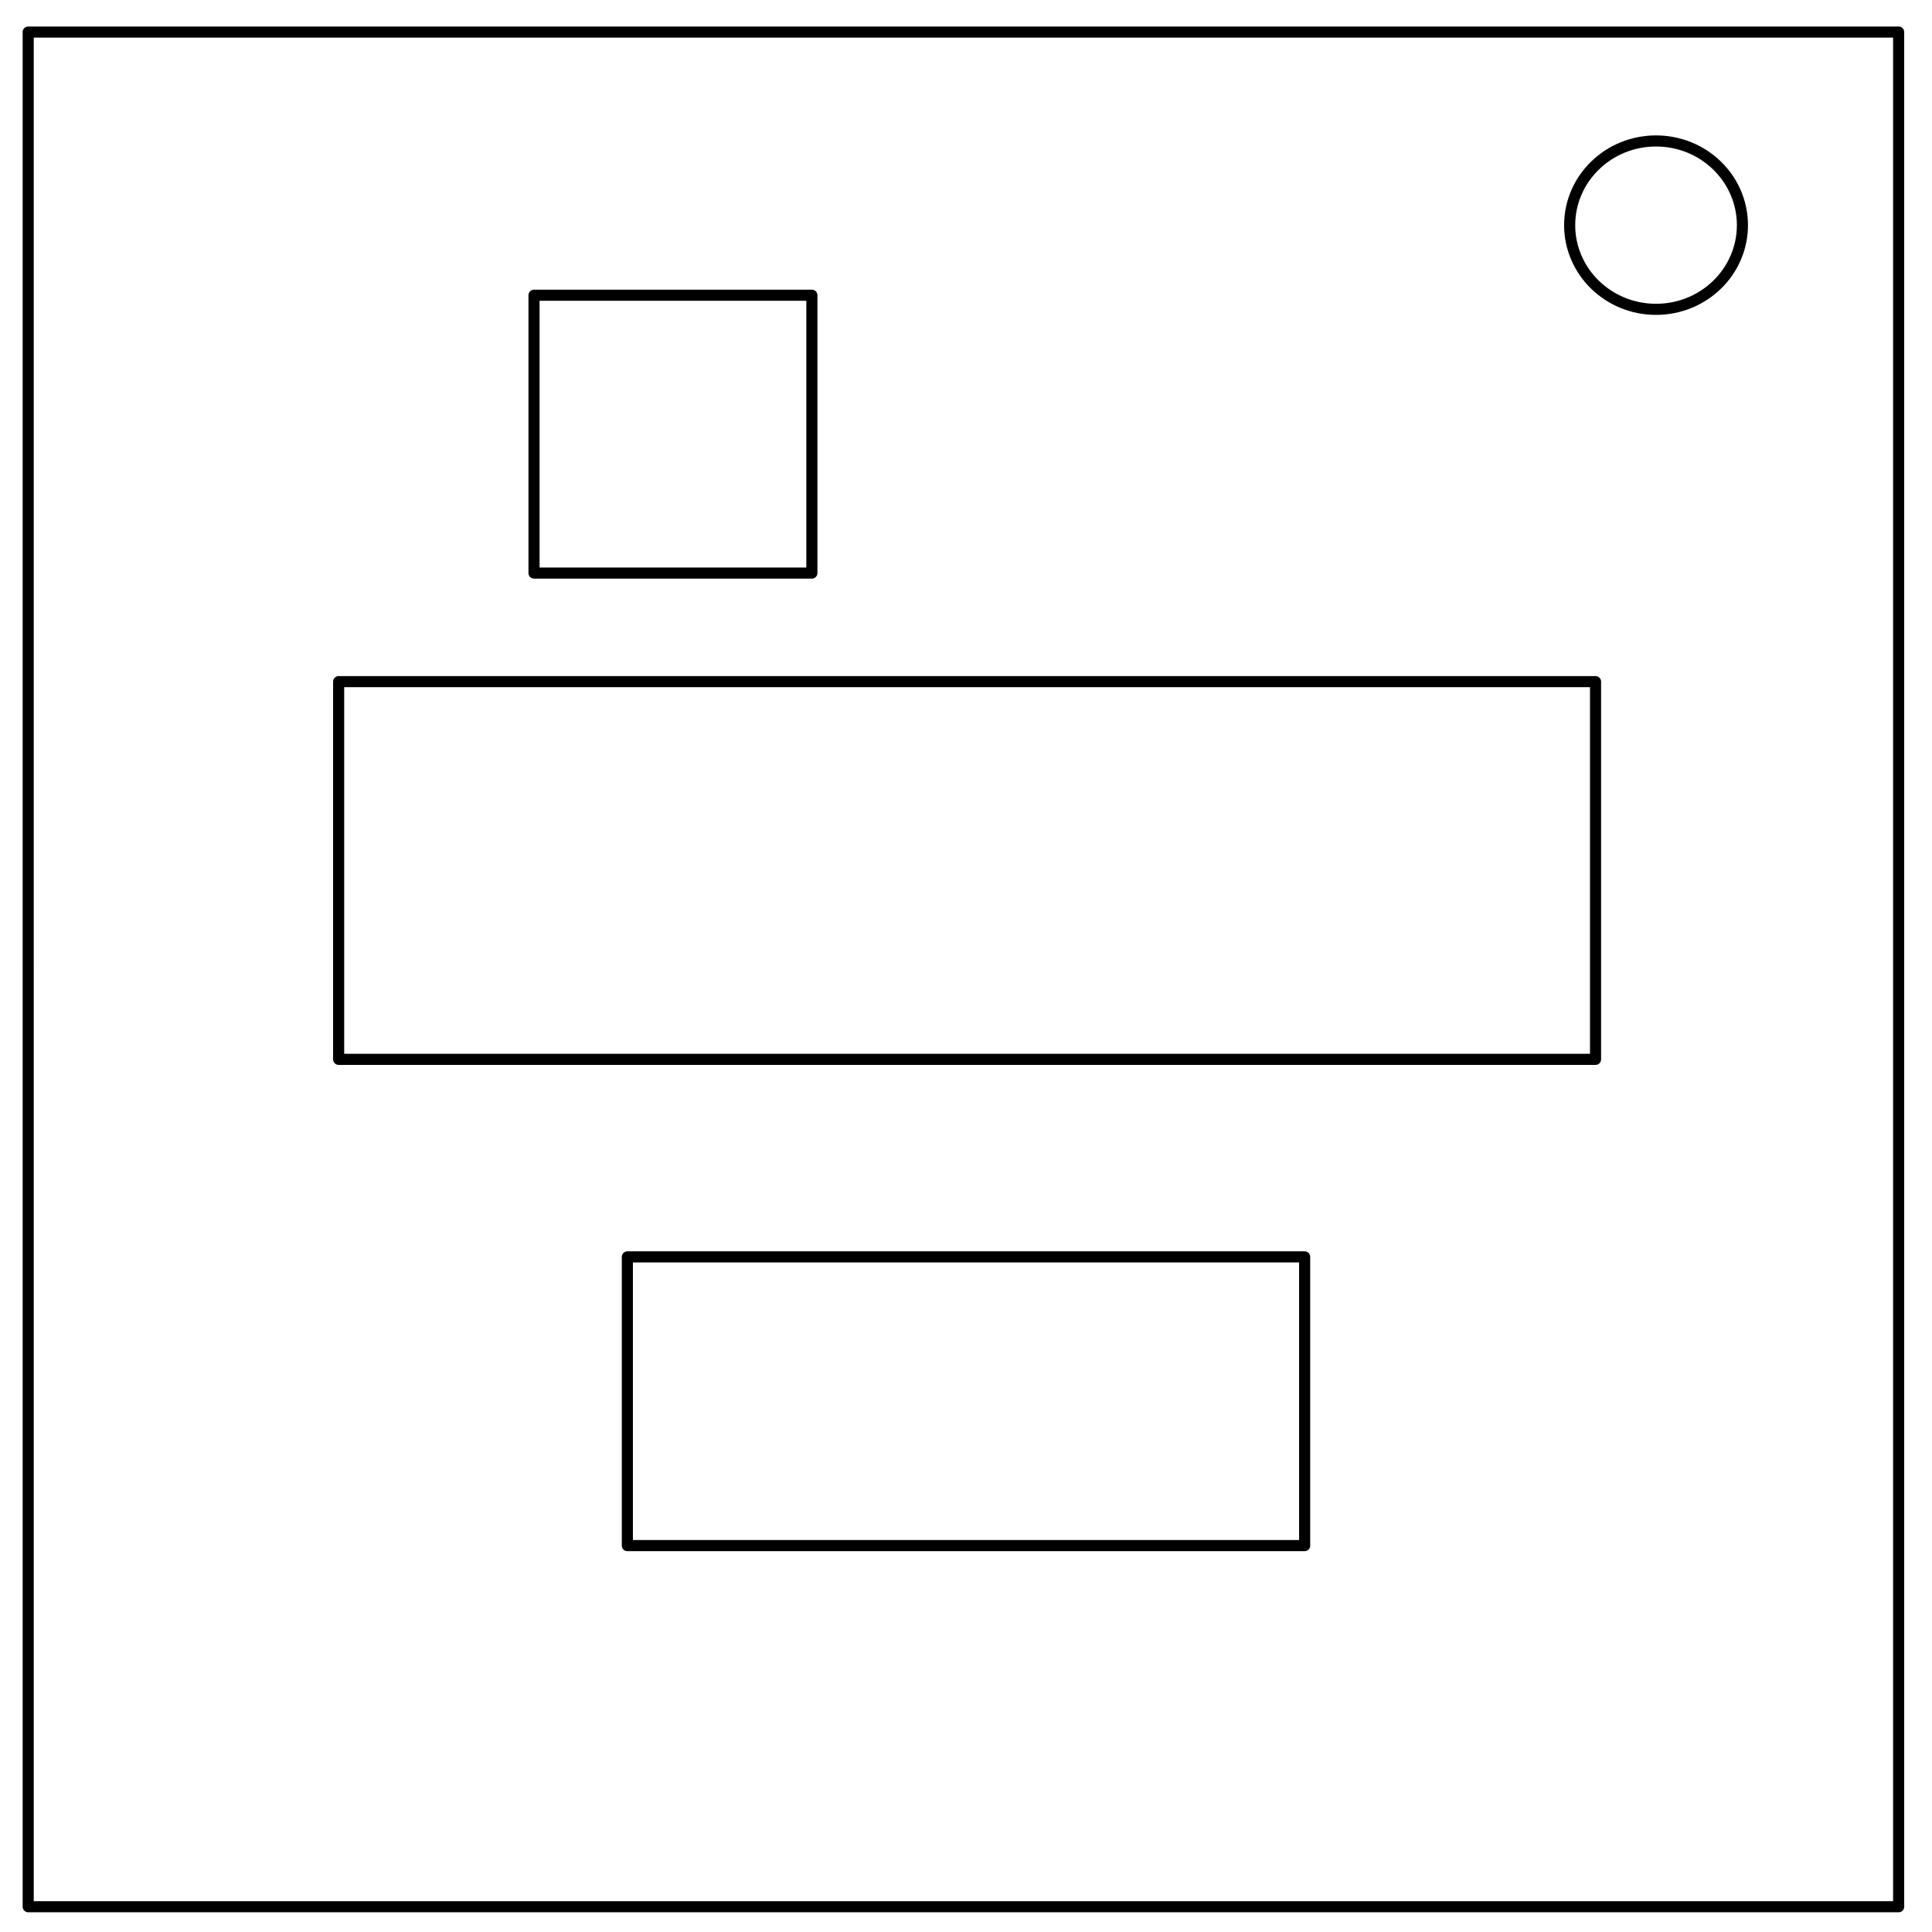
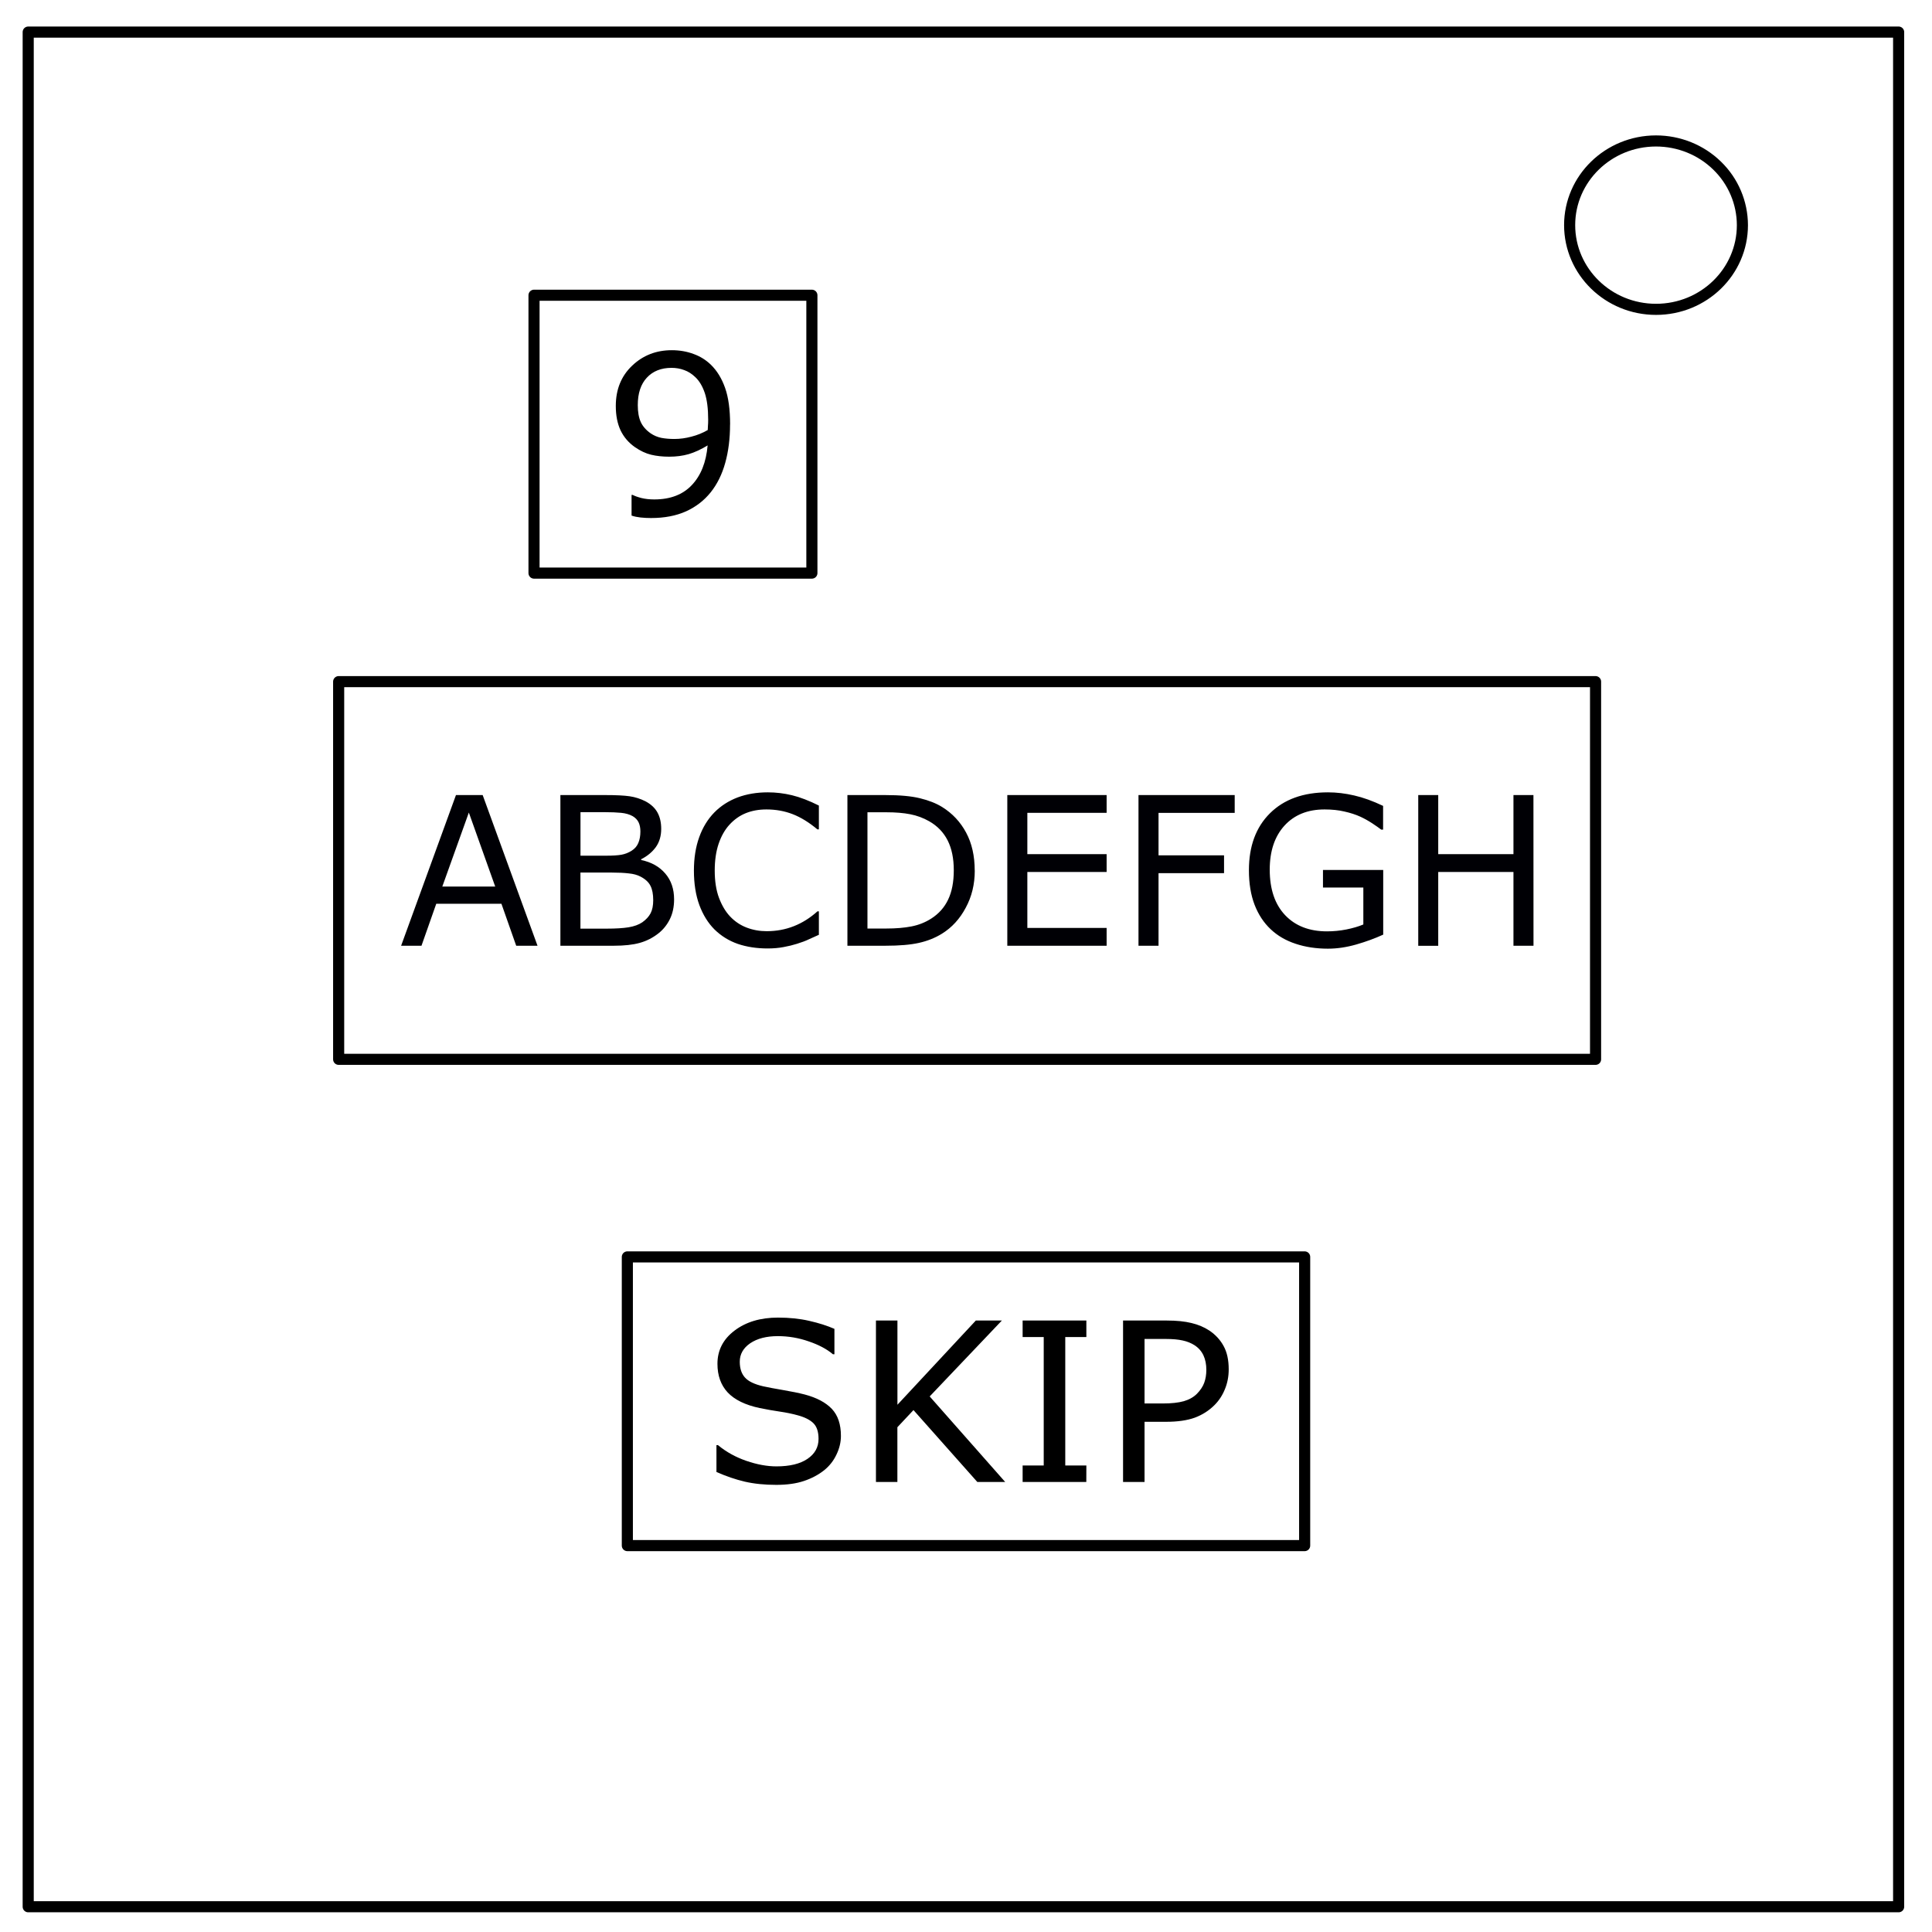
<svg xmlns="http://www.w3.org/2000/svg" viewBox="0 0 348 348" fill="none">
  <defs>
-     <path id="c" d="M113.002 226.396h121.996V278.4H113.002z" />
-     <path id="b" d="M60.998 122.778h226.395v68.036H60.998z" />
-     <path id="a" d="M96.189 53.178h50.049v50.049H96.189z" />
+     <path id="c" d="M113 226.4h122v52H113z" />
+     <path id="b" d="M61 122.78h226.4v68.03H61z" />
+     <path id="a" d="M96.19 53.18h50.05v50.05H96.19z" />
  </defs>
-   <path d="M5.079 5.776h336.913v337.67H5.08z" stroke-width="2" stroke="#000" stroke-linejoin="round" stroke-linecap="round" />
-   <path d="M282.734 40.554c0-8.376 6.966-15.165 15.56-15.165 4.126 0 8.084 1.597 11.001 4.441 2.918 2.844 4.558 6.702 4.558 10.724 0 8.376-6.966 15.165-15.56 15.165-8.593 0-15.559-6.79-15.559-15.165z" stroke-width="2" stroke="#000" stroke-linejoin="round" stroke-linecap="round" />
-   <path stroke="#000" stroke-width="2" stroke-linecap="round" stroke-linejoin="round" stroke-miterlimit="3.636" d="M113.002 226.396h121.996V278.4H113.002zM60.998 122.778h226.396v68.036H60.998zM96.189 53.178h50.049v50.049H96.189z" />
+   <path d="M5.08 5.78h336.91v337.67H5.08z" stroke-width="2" stroke="#000" stroke-linejoin="round" stroke-linecap="round" />
+   <path d="M282.73 40.55c0-8.37 6.97-15.16 15.56-15.16 4.13 0 8.09 1.6 11 4.44a14.97 14.97 0 014.56 10.72c0 8.38-6.96 15.17-15.56 15.17-8.59 0-15.56-6.8-15.56-15.17z" stroke-width="2" stroke="#000" stroke-linejoin="round" stroke-linecap="round" />
+   <path stroke="#000" stroke-width="2" stroke-linecap="round" stroke-linejoin="round" stroke-miterlimit="3.64" d="M113 226.4h122v52H113zM61 122.78h226.4v68.03H61zm35.19-69.6h50.05v50.05H96.19z" />
+   <g style="line-height:1.25;white-space:pre;shape-inside:url(#a)">
+     <path d="M131.5 76.46q0 3.81-.87 6.92-.86 3.1-2.62 5.3-1.78 2.22-4.45 3.43-2.68 1.2-6.3 1.2-1 0-1.9-.1-.9-.1-1.6-.34v-3.73h.19q.56.3 1.6.57 1.03.25 2.3.25 4.32 0 6.76-2.58 2.46-2.6 2.85-7.15-1.81 1.1-3.41 1.57-1.6.46-3.5.46-1.8 0-3.26-.35-1.45-.35-2.91-1.36-1.72-1.2-2.6-3.03-.86-1.84-.86-4.4 0-4.45 2.93-7.24 2.93-2.8 7.15-2.8 2.1 0 3.9.67 1.8.64 3.15 1.95 1.66 1.62 2.56 4.18.9 2.54.9 6.58zm-3.94-.84q0-3.02-.62-4.86-.63-1.84-1.72-2.85-.92-.88-1.98-1.25-1.05-.4-2.28-.4-2.81 0-4.45 1.77-1.63 1.75-1.63 4.94 0 1.85.53 3.03.53 1.17 1.78 2.05.88.6 1.93.82 1.06.2 2.35.2 1.52 0 3.08-.42 1.57-.4 2.93-1.19l.04-.8q.04-.41.04-1.04z" aria-label="9" font-weight="400" font-size="40" font-family="sans-serif" fill="#000" />
+   </g>
+   <g aria-label="ABCDEFGH" transform="translate(10.78 11.08)" style="line-height:1.25;white-space:pre;shape-inside:url(#b)" font-weight="400" font-size="37.33" font-family="sans-serif" fill="#000005">
+     <path d="M86.04 159.27H82.2l-2.66-7.56H67.8l-2.66 7.56h-3.67l9.88-27.14h4.81zm-7.62-10.66l-4.75-13.33-4.78 13.33zM110.64 150.92q0 2.03-.77 3.58-.77 1.54-2.06 2.55-1.53 1.2-3.37 1.71-1.83.51-4.65.51h-9.63v-27.14h8.04q2.97 0 4.45.22t2.83.9q1.5.8 2.17 2.03.67 1.22.67 2.94 0 1.93-.98 3.3-.99 1.34-2.63 2.17v.14q2.75.57 4.34 2.43 1.59 1.84 1.59 4.66zm-6.07-12.23q0-.98-.33-1.66-.33-.67-1.06-1.1-.86-.48-2.08-.6-1.22-.12-3.02-.12h-4.3v7.84h4.66q1.7 0 2.7-.17 1-.18 1.86-.73.85-.54 1.2-1.4.37-.87.37-2.06zm2.31 12.38q0-1.64-.5-2.6-.48-.97-1.78-1.65-.87-.46-2.13-.58-1.24-.15-3.03-.15h-5.67v10.1h4.78q2.37 0 3.88-.24 1.52-.25 2.48-.9 1.02-.72 1.5-1.63.47-.91.47-2.35zM136.72 157.3l-1.82.82q-.8.39-2.12.8-1.1.35-2.42.59-1.3.25-2.86.25-2.96 0-5.38-.82-2.4-.84-4.2-2.6-1.74-1.74-2.73-4.4-.98-2.68-.98-6.21 0-3.36.95-6 .94-2.64 2.73-4.47 1.73-1.76 4.18-2.7 2.46-.92 5.45-.92 2.18 0 4.35.52 2.19.53 4.85 1.86v4.29h-.27q-2.24-1.88-4.45-2.74-2.2-.85-4.72-.85-2.06 0-3.72.67-1.64.66-2.93 2.06-1.26 1.37-1.97 3.46-.7 2.08-.7 4.82 0 2.86.77 4.92.78 2.06 2 3.35 1.28 1.35 2.98 2 1.7.65 3.6.65 2.61 0 4.89-.9 2.28-.89 4.27-2.68h.25zM164.8 145.73q0 3.7-1.63 6.7-1.6 3.01-4.28 4.67-1.86 1.15-4.16 1.66-2.28.51-6.01.51h-6.86v-27.14h6.78q3.98 0 6.31.58 2.35.57 3.97 1.57 2.78 1.73 4.32 4.61 1.55 2.88 1.55 6.84zm-3.78-.06q0-3.19-1.11-5.38-1.11-2.18-3.32-3.44-1.6-.91-3.4-1.26-1.81-.36-4.33-.36h-3.39v20.94h3.4q2.6 0 4.53-.38 1.95-.38 3.57-1.42 2.03-1.3 3.03-3.41 1.02-2.12 1.02-5.29zM188.55 159.27h-17.89v-27.14h17.89v3.2h-14.28v7.44h14.28v3.21h-14.28v10.08h14.28zM211.62 135.34H197.9v7.65h11.8v3.21h-11.8v13.07h-3.61v-27.14h17.33zM238.37 157.27q-2.23 1.02-4.87 1.78-2.63.75-5.09.75-3.17 0-5.81-.88-2.65-.87-4.5-2.62-1.88-1.77-2.9-4.41-1.02-2.66-1.02-6.22 0-6.5 3.79-10.26 3.8-3.77 10.44-3.77 2.32 0 4.72.56 2.43.55 5.22 1.88v4.28h-.33q-.57-.44-1.64-1.15-1.08-.7-2.12-1.18-1.25-.57-2.86-.93-1.58-.38-3.6-.38-4.56 0-7.23 2.93-2.64 2.92-2.64 7.91 0 5.27 2.77 8.2 2.77 2.92 7.55 2.92 1.75 0 3.48-.34 1.75-.35 3.06-.9v-6.65h-7.27v-3.17h10.85zM265.44 159.27h-3.61v-13.29h-13.55v13.3h-3.6v-27.15h3.6v10.64h13.55v-10.64h3.6z" style="-inkscape-font-specification:'sans-serif, Normal';font-variant-ligatures:normal;font-variant-caps:normal;font-variant-numeric:normal;font-variant-east_asian:normal" />
+   </g>
+   <g aria-label="SKIP" style="line-height:1.25;text-align:center;white-space:pre;shape-inside:url(#c)" font-weight="400" font-size="40" font-family="sans-serif" fill="#000">
+     <path d="M151.47 258.64q0 1.7-.8 3.36-.78 1.66-2.2 2.81-1.57 1.25-3.66 1.95-2.07.7-5 .7-3.14 0-5.66-.58-2.5-.59-5.1-1.74v-4.84h.27q2.21 1.83 5.1 2.83 2.9 1 5.43 1 3.6 0 5.59-1.35 2-1.35 2-3.6 0-1.93-.95-2.85-.94-.91-2.87-1.42-1.46-.4-3.18-.65-1.7-.25-3.62-.64-3.86-.82-5.74-2.8-1.85-1.99-1.85-5.17 0-3.65 3.08-5.98 3.09-2.34 7.83-2.34 3.07 0 5.63.59 2.56.58 4.53 1.44v4.57h-.27q-1.66-1.4-4.38-2.32-2.7-.94-5.53-.94-3.1 0-5 1.29-1.87 1.29-1.87 3.32 0 1.82.94 2.85.93 1.04 3.3 1.58 1.25.28 3.55.67t3.9.8q3.25.86 4.9 2.6 1.63 1.73 1.63 4.86zM181.06 266.94h-5.02l-11.5-12.95-2.9 3.09v9.86h-3.86v-29.08h3.87v15.17l14.12-15.17h4.69l-13 13.67zM195.67 266.94H184.2v-2.97h3.8v-23.14h-3.8v-2.97h11.48v2.97h-3.8v23.14h3.8zM221.32 246.65q0 1.93-.69 3.59-.66 1.64-1.87 2.85-1.5 1.5-3.56 2.27-2.05.74-5.17.74h-3.87v10.84h-3.87v-29.08h7.9q2.61 0 4.43.45 1.81.43 3.22 1.36 1.66 1.12 2.56 2.78.92 1.66.92 4.2zm-4.03.1q0-1.51-.52-2.62-.53-1.12-1.6-1.82-.94-.6-2.15-.86-1.2-.27-3.03-.27h-3.83v11.62h3.26q2.35 0 3.81-.41 1.47-.43 2.38-1.35.92-.94 1.3-1.97.38-1.04.38-2.33z" />
+   </g>
</svg>
